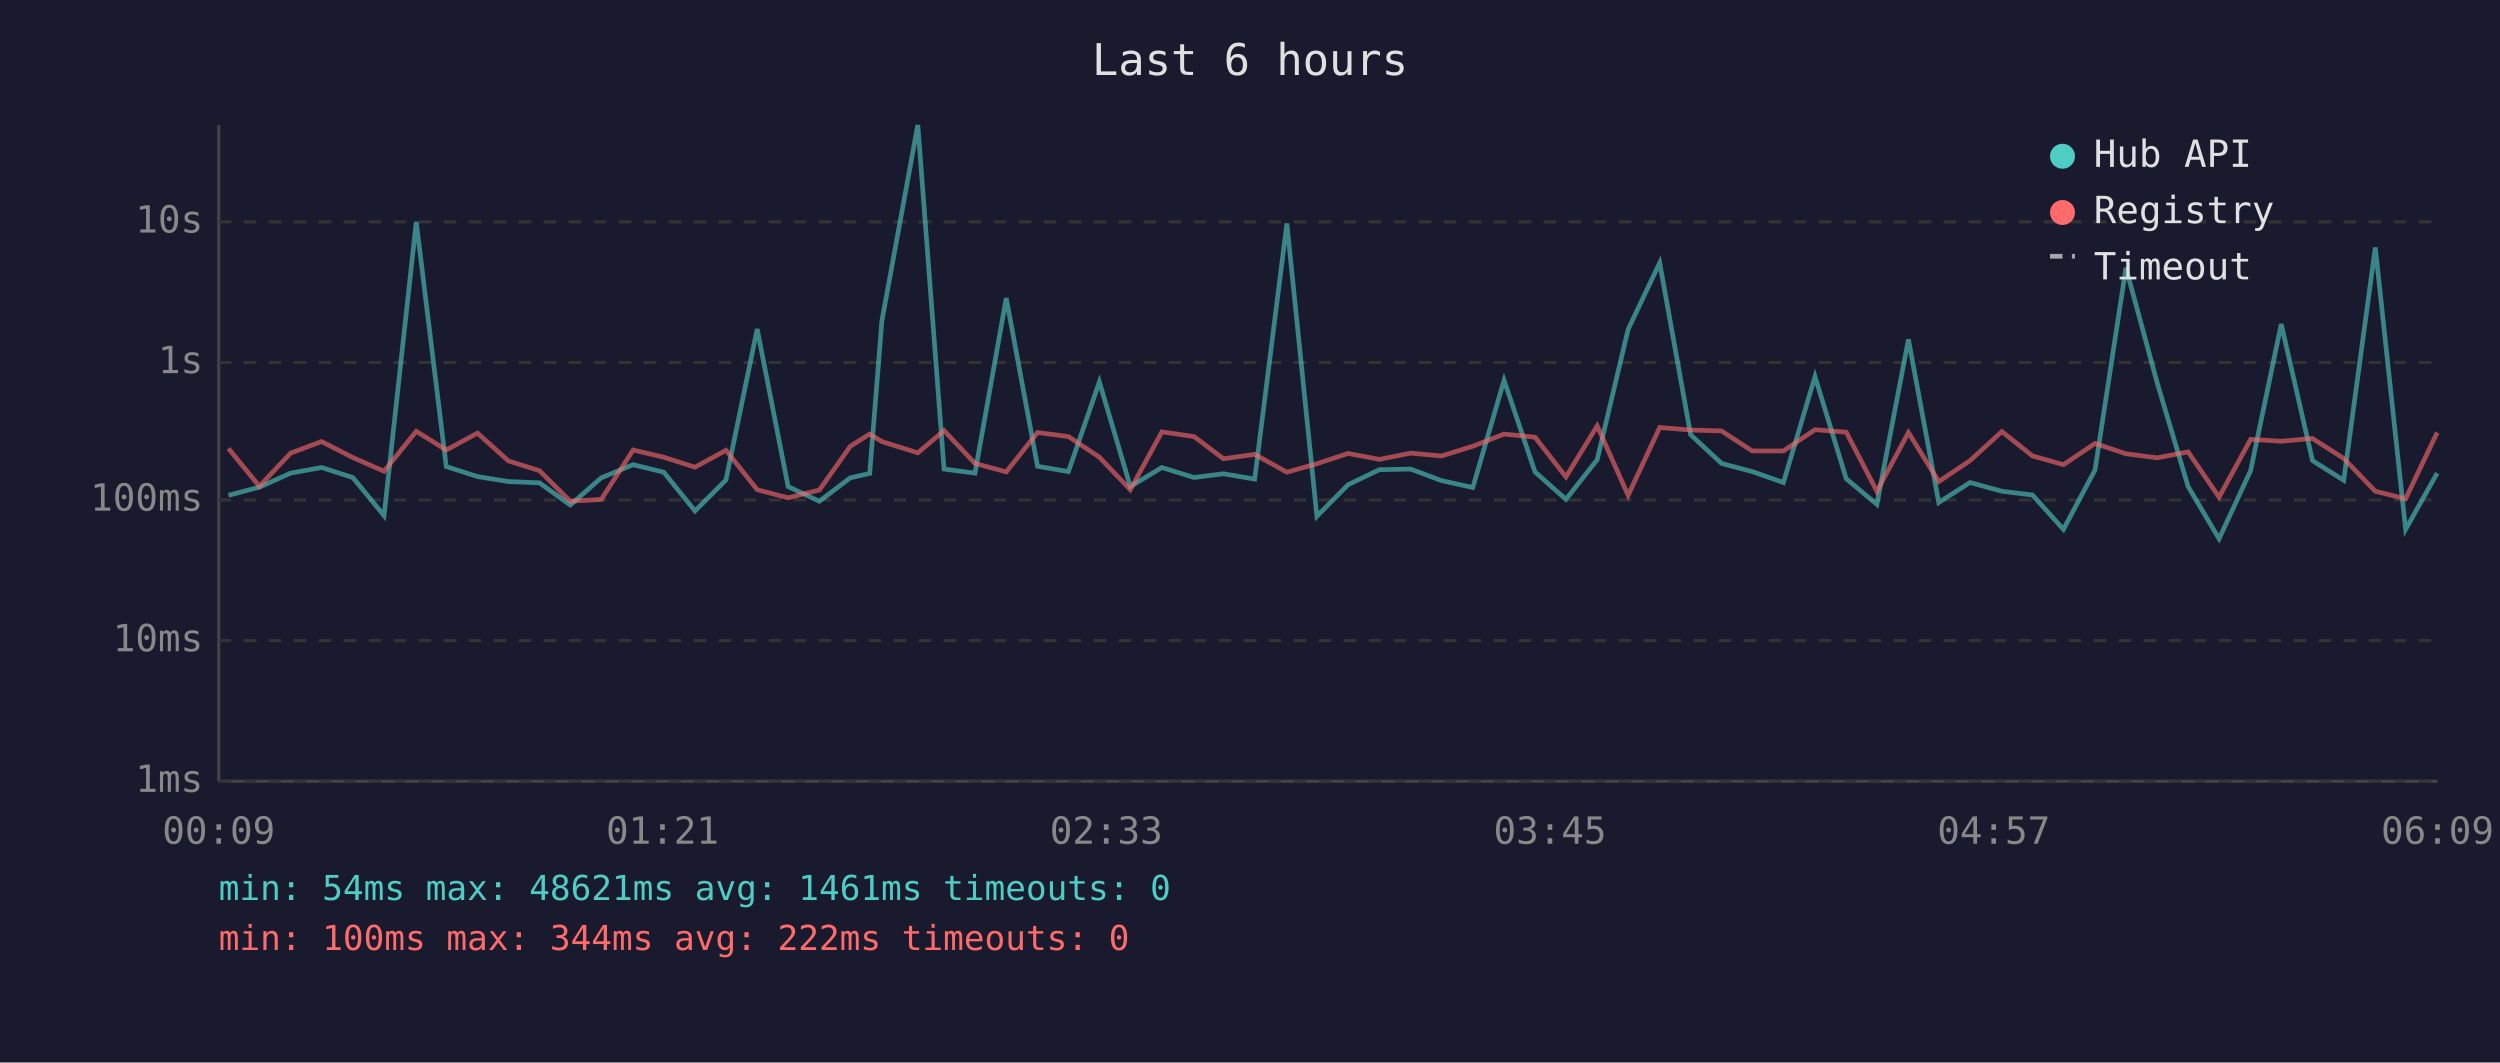
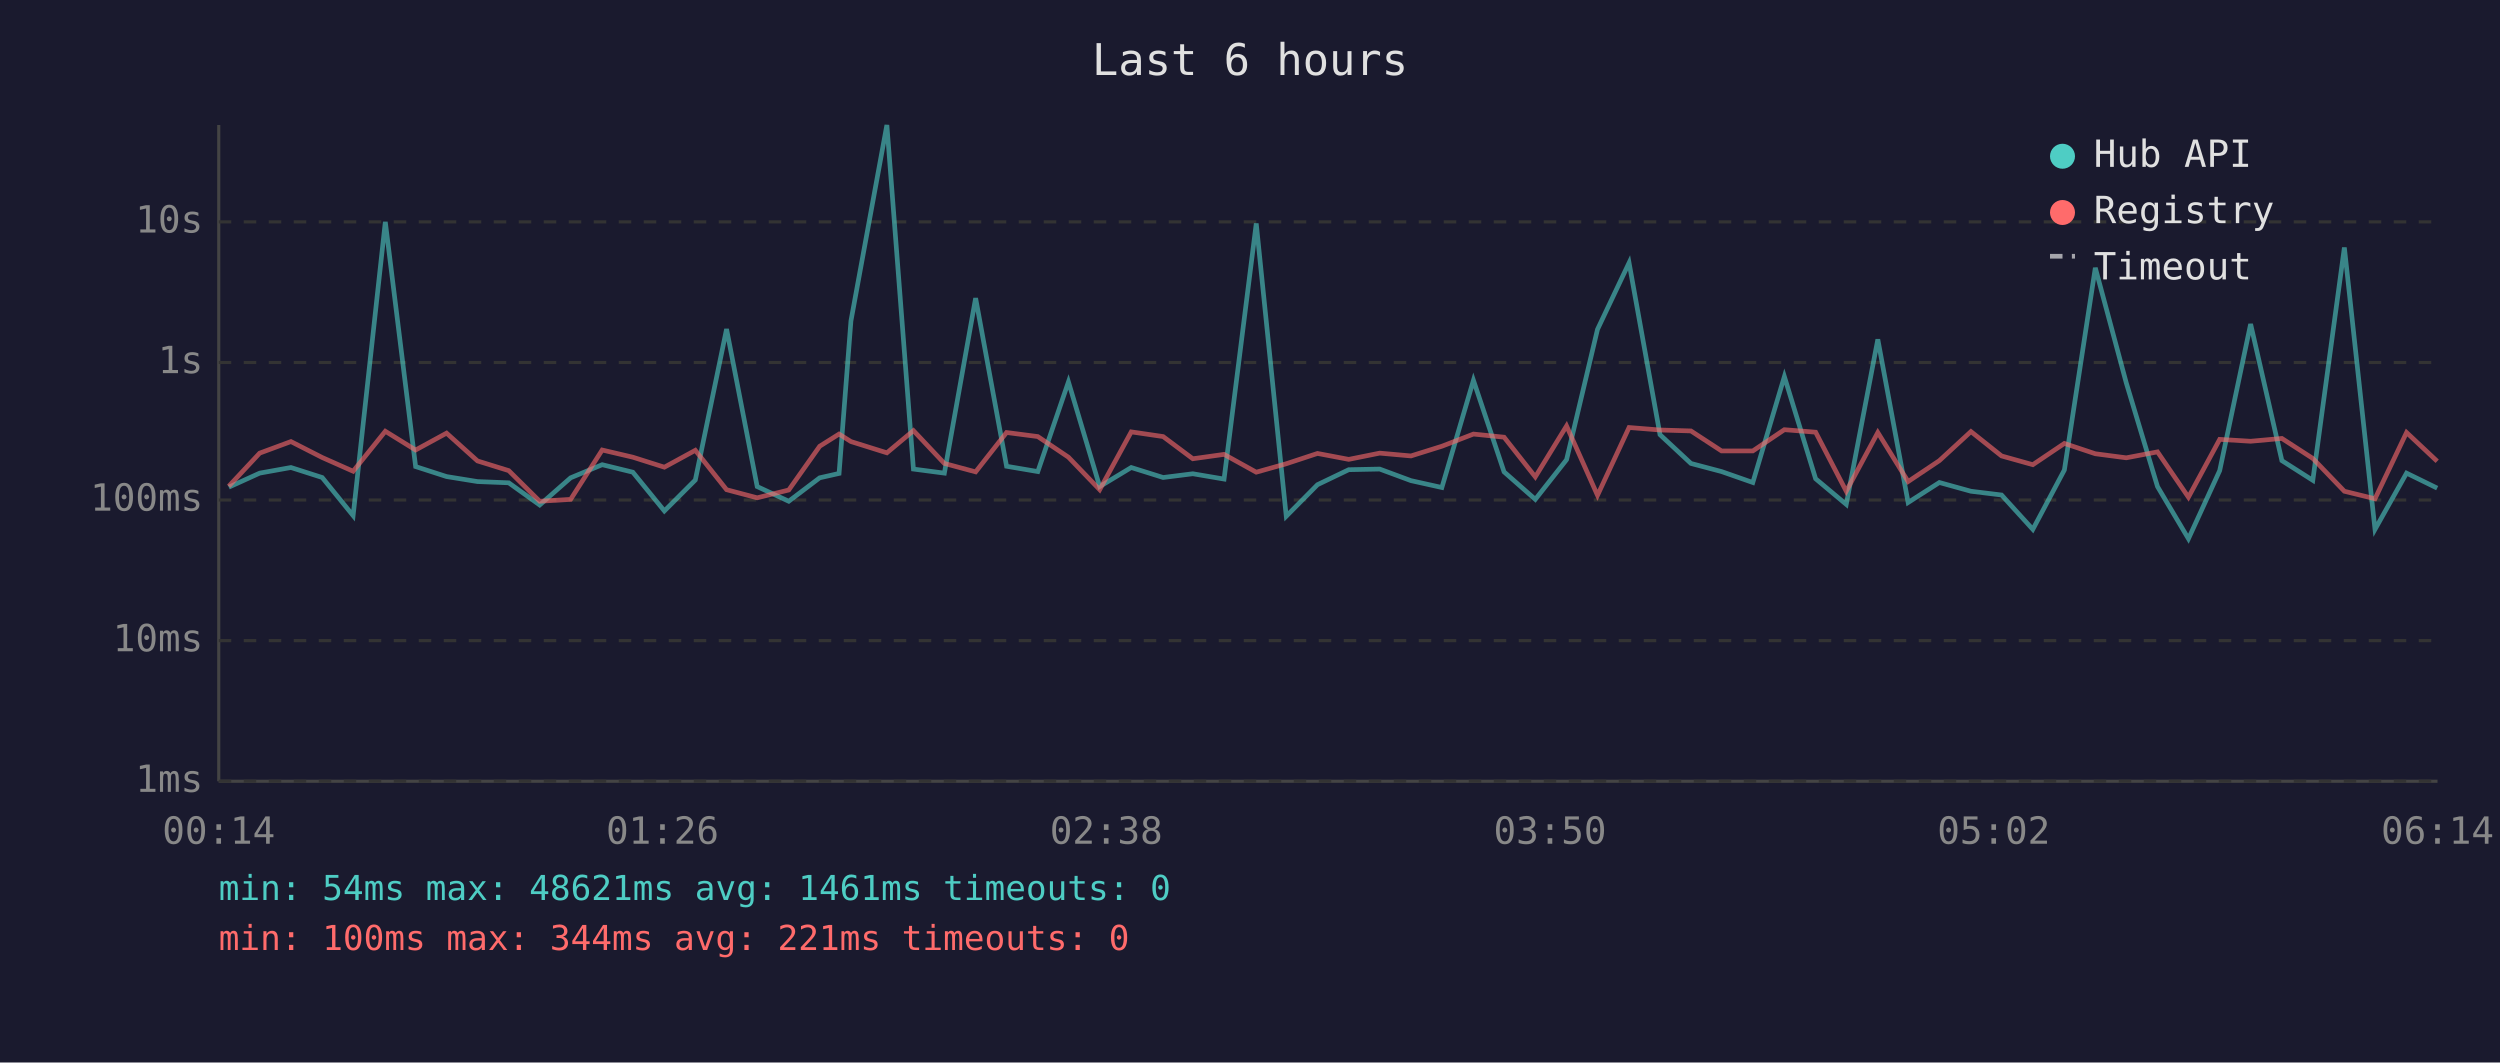
<svg xmlns="http://www.w3.org/2000/svg" viewBox="0 0 800 340" font-family="monospace" font-size="12">
  <rect width="800" height="340" fill="#1a1a2e" />
  <text x="400" y="24" fill="#e0e0e0" font-size="14" text-anchor="middle">Last 6 hours</text>
  <line x1="70" y1="40" x2="70" y2="250" stroke="#444" stroke-width="1" />
  <line x1="70" y1="250" x2="780" y2="250" stroke="#444" stroke-width="1" />
  <line x1="70" y1="250" x2="780" y2="250" stroke="#333" stroke-width="1" stroke-dasharray="4" />
  <text x="65" y="250" fill="#888" text-anchor="end" dominant-baseline="middle">1ms</text>
  <line x1="70" y1="205" x2="780" y2="205" stroke="#333" stroke-width="1" stroke-dasharray="4" />
  <text x="65" y="205" fill="#888" text-anchor="end" dominant-baseline="middle">10ms</text>
  <line x1="70" y1="160" x2="780" y2="160" stroke="#333" stroke-width="1" stroke-dasharray="4" />
  <text x="65" y="160" fill="#888" text-anchor="end" dominant-baseline="middle">100ms</text>
  <line x1="70" y1="116" x2="780" y2="116" stroke="#333" stroke-width="1" stroke-dasharray="4" />
  <text x="65" y="116" fill="#888" text-anchor="end" dominant-baseline="middle">1s</text>
  <line x1="70" y1="71" x2="780" y2="71" stroke="#333" stroke-width="1" stroke-dasharray="4" />
  <text x="65" y="71" fill="#888" text-anchor="end" dominant-baseline="middle">10s</text>
-   <text x="70" y="270" fill="#888" text-anchor="middle">00:09</text>
-   <text x="212" y="270" fill="#888" text-anchor="middle">01:21</text>
-   <text x="354" y="270" fill="#888" text-anchor="middle">02:33</text>
-   <text x="496" y="270" fill="#888" text-anchor="middle">03:45</text>
-   <text x="638" y="270" fill="#888" text-anchor="middle">04:57</text>
-   <text x="780" y="270" fill="#888" text-anchor="middle">06:09</text>
-   <polyline points="73.1,158.5 83.0,155.9 93.0,151.4 102.9,149.6 112.9,152.8 122.9,165.0 133.2,71.0 142.8,149.3 152.8,152.5 162.7,154.1 172.6,154.5 182.5,161.6 192.4,152.9 202.6,148.7 212.4,151.1 222.4,163.5 232.3,153.6 242.3,105.3 252.2,155.7 262.2,160.4 272.1,152.9 278.3,151.5 282.2,102.7 293.7,40.0 302.1,150.1 312.0,151.4 322.0,95.4 332.0,149.2 341.9,150.9 351.8,122.2 361.7,155.7 371.8,149.6 382.1,152.8 391.5,151.6 401.5,153.3 411.8,71.5 421.4,165.2 431.4,155.1 441.4,150.3 451.4,150.1 461.3,153.8 471.3,156.0 481.3,121.7 491.2,151.0 501.1,159.8 511.1,147.1 521.0,105.4 531.1,84.1 541.0,139.1 550.9,148.3 560.7,150.9 570.7,154.4 580.8,120.5 590.8,153.2 600.6,161.4 610.7,108.6 620.4,160.8 630.4,154.4 640.6,157.2 650.4,158.4 660.3,169.4 670.4,150.4 680.3,85.7 690.3,122.5 700.2,155.7 710.1,172.4 720.2,150.6 730.0,103.7 740.0,147.4 750.0,153.7 760.1,79.2 769.8,169.4 779.9,151.4" fill="none" stroke="#4ecdc4" stroke-width="1.5" opacity="0.6" />
-   <polyline points="73.1,143.5 83.0,155.6 93.0,145.0 102.9,141.3 112.9,146.4 122.9,150.8 133.2,138.0 142.8,144.0 152.8,138.6 162.7,147.5 172.6,150.6 182.5,160.4 192.4,159.8 202.6,144.0 212.4,146.3 222.4,149.5 232.3,144.1 242.3,156.7 252.2,159.3 262.2,156.8 272.1,142.8 278.3,138.9 282.2,141.3 293.7,144.9 302.1,137.8 312.0,148.3 322.0,151.0 332.0,138.4 341.9,139.7 351.8,146.3 361.7,156.7 371.8,138.2 382.1,139.7 391.5,146.8 401.5,145.4 411.8,151.1 421.4,148.4 431.4,145.1 441.4,147.0 451.4,145.0 461.3,145.9 471.3,142.8 481.3,138.9 491.2,139.9 501.1,152.6 511.1,136.3 521.0,158.5 531.1,136.8 541.0,137.6 550.9,137.9 560.7,144.3 570.7,144.3 580.8,137.5 590.8,138.3 600.6,157.2 610.7,138.4 620.4,154.1 630.4,147.4 640.6,138.1 650.4,145.9 660.3,148.7 670.4,141.9 680.3,145.2 690.3,146.5 700.2,144.6 710.1,159.1 720.2,140.6 730.0,141.2 740.0,140.3 750.0,146.7 760.1,157.2 769.8,159.6 779.9,138.4" fill="none" stroke="#ff6b6b" stroke-width="1.5" opacity="0.6" />
+   <text x="70" y="270" fill="#888" text-anchor="middle">00:14</text>
+   <text x="212" y="270" fill="#888" text-anchor="middle">01:26</text>
+   <text x="354" y="270" fill="#888" text-anchor="middle">02:38</text>
+   <text x="496" y="270" fill="#888" text-anchor="middle">03:50</text>
+   <text x="638" y="270" fill="#888" text-anchor="middle">05:02</text>
+   <text x="780" y="270" fill="#888" text-anchor="middle">06:14</text>
+   <polyline points="73.2,155.9 83.1,151.4 93.1,149.6 103.1,152.8 113.0,165.0 123.3,71.0 133.0,149.3 142.9,152.5 152.8,154.1 162.8,154.5 172.7,161.6 182.6,152.9 192.7,148.7 202.5,151.1 212.6,163.5 222.5,153.6 232.5,105.3 242.3,155.7 252.4,160.4 262.3,152.9 268.5,151.5 272.3,102.7 283.8,40.0 292.3,150.1 302.2,151.4 312.2,95.4 322.1,149.2 332.1,150.9 341.9,122.2 351.9,155.7 362.0,149.6 372.2,152.8 381.7,151.6 391.7,153.3 402.0,71.5 411.6,165.2 421.6,155.1 431.6,150.3 441.5,150.1 451.5,153.8 461.4,156.0 471.5,121.7 481.3,151.0 491.3,159.8 501.3,147.1 511.2,105.4 521.3,84.1 531.2,139.1 541.1,148.3 550.9,150.9 560.9,154.4 571.0,120.5 581.0,153.2 590.8,161.4 600.9,108.6 610.6,160.8 620.6,154.4 630.7,157.2 640.5,158.4 650.5,169.4 660.6,150.4 670.5,85.7 680.4,122.5 690.4,155.7 700.3,172.4 710.3,150.6 720.2,103.7 730.2,147.4 740.1,153.7 750.2,79.2 760.0,169.4 770.1,151.4 779.9,156.2" fill="none" stroke="#4ecdc4" stroke-width="1.5" opacity="0.6" />
+   <polyline points="73.2,155.6 83.1,145.0 93.1,141.3 103.1,146.4 113.0,150.8 123.3,138.0 133.0,144.0 142.9,138.6 152.8,147.5 162.8,150.6 172.7,160.4 182.6,159.8 192.7,144.0 202.5,146.3 212.6,149.5 222.5,144.1 232.5,156.7 242.3,159.3 252.4,156.8 262.3,142.8 268.5,138.9 272.3,141.3 283.8,144.9 292.3,137.8 302.2,148.3 312.2,151.0 322.1,138.4 332.1,139.7 341.9,146.3 351.9,156.7 362.0,138.2 372.2,139.7 381.7,146.8 391.7,145.4 402.0,151.1 411.6,148.4 421.6,145.1 431.6,147.0 441.5,145.0 451.5,145.9 461.4,142.8 471.5,138.9 481.3,139.9 491.3,152.6 501.3,136.3 511.2,158.5 521.3,136.8 531.2,137.6 541.1,137.9 550.9,144.3 560.9,144.3 571.0,137.5 581.0,138.3 590.8,157.2 600.9,138.4 610.6,154.1 620.6,147.4 630.7,138.1 640.5,145.9 650.5,148.7 660.6,141.9 670.5,145.2 680.4,146.5 690.4,144.6 700.3,159.1 710.3,140.6 720.2,141.2 730.2,140.3 740.1,146.7 750.2,157.2 760.0,159.6 770.1,138.4 779.9,147.6" fill="none" stroke="#ff6b6b" stroke-width="1.5" opacity="0.6" />
  <circle cx="660" cy="50" r="4" fill="#4ecdc4" />
  <text x="670" y="50" fill="#e0e0e0" dominant-baseline="middle">Hub API</text>
  <circle cx="660" cy="68" r="4" fill="#ff6b6b" />
  <text x="670" y="68" fill="#e0e0e0" dominant-baseline="middle">Registry</text>
  <line x1="656" y1="82" x2="664" y2="82" stroke="#e0e0e0" stroke-width="1.5" stroke-dasharray="4,3" opacity="0.7" />
  <text x="670" y="86" fill="#e0e0e0" dominant-baseline="middle">Timeout</text>
  <text x="70" y="288" fill="#4ecdc4" font-size="11">min: 54ms  max: 48621ms  avg: 1461ms  timeouts: 0</text>
-   <text x="70" y="304" fill="#ff6b6b" font-size="11">min: 100ms  max: 344ms  avg: 222ms  timeouts: 0</text>
+   <text x="70" y="304" fill="#ff6b6b" font-size="11">min: 100ms  max: 344ms  avg: 221ms  timeouts: 0</text>
</svg>
